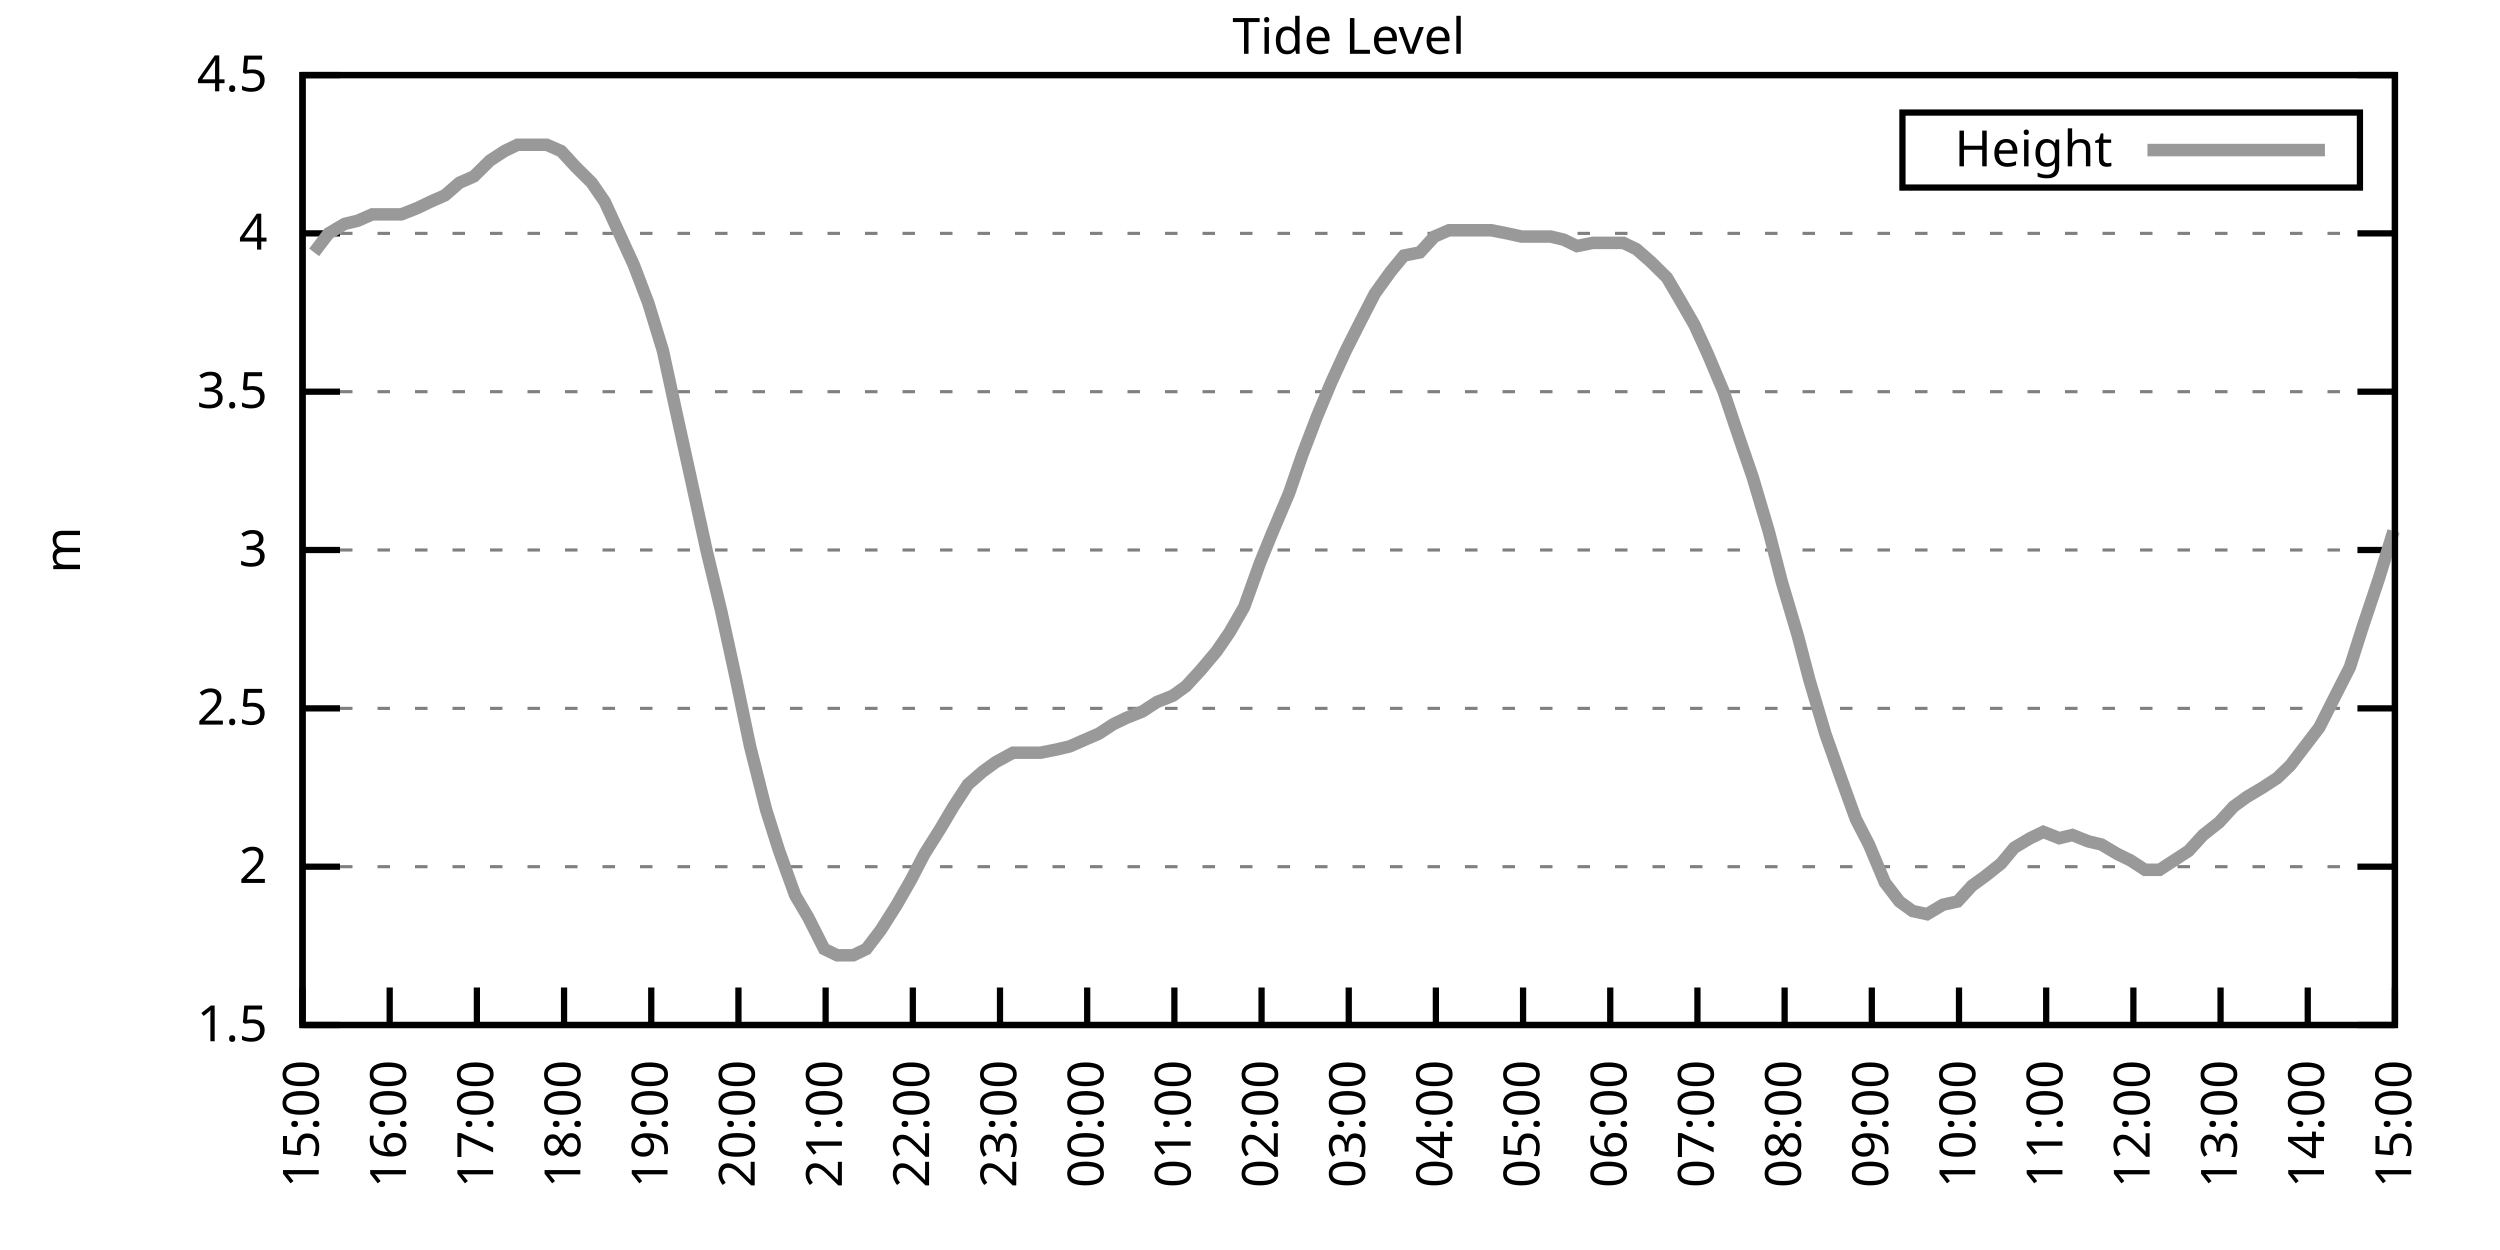
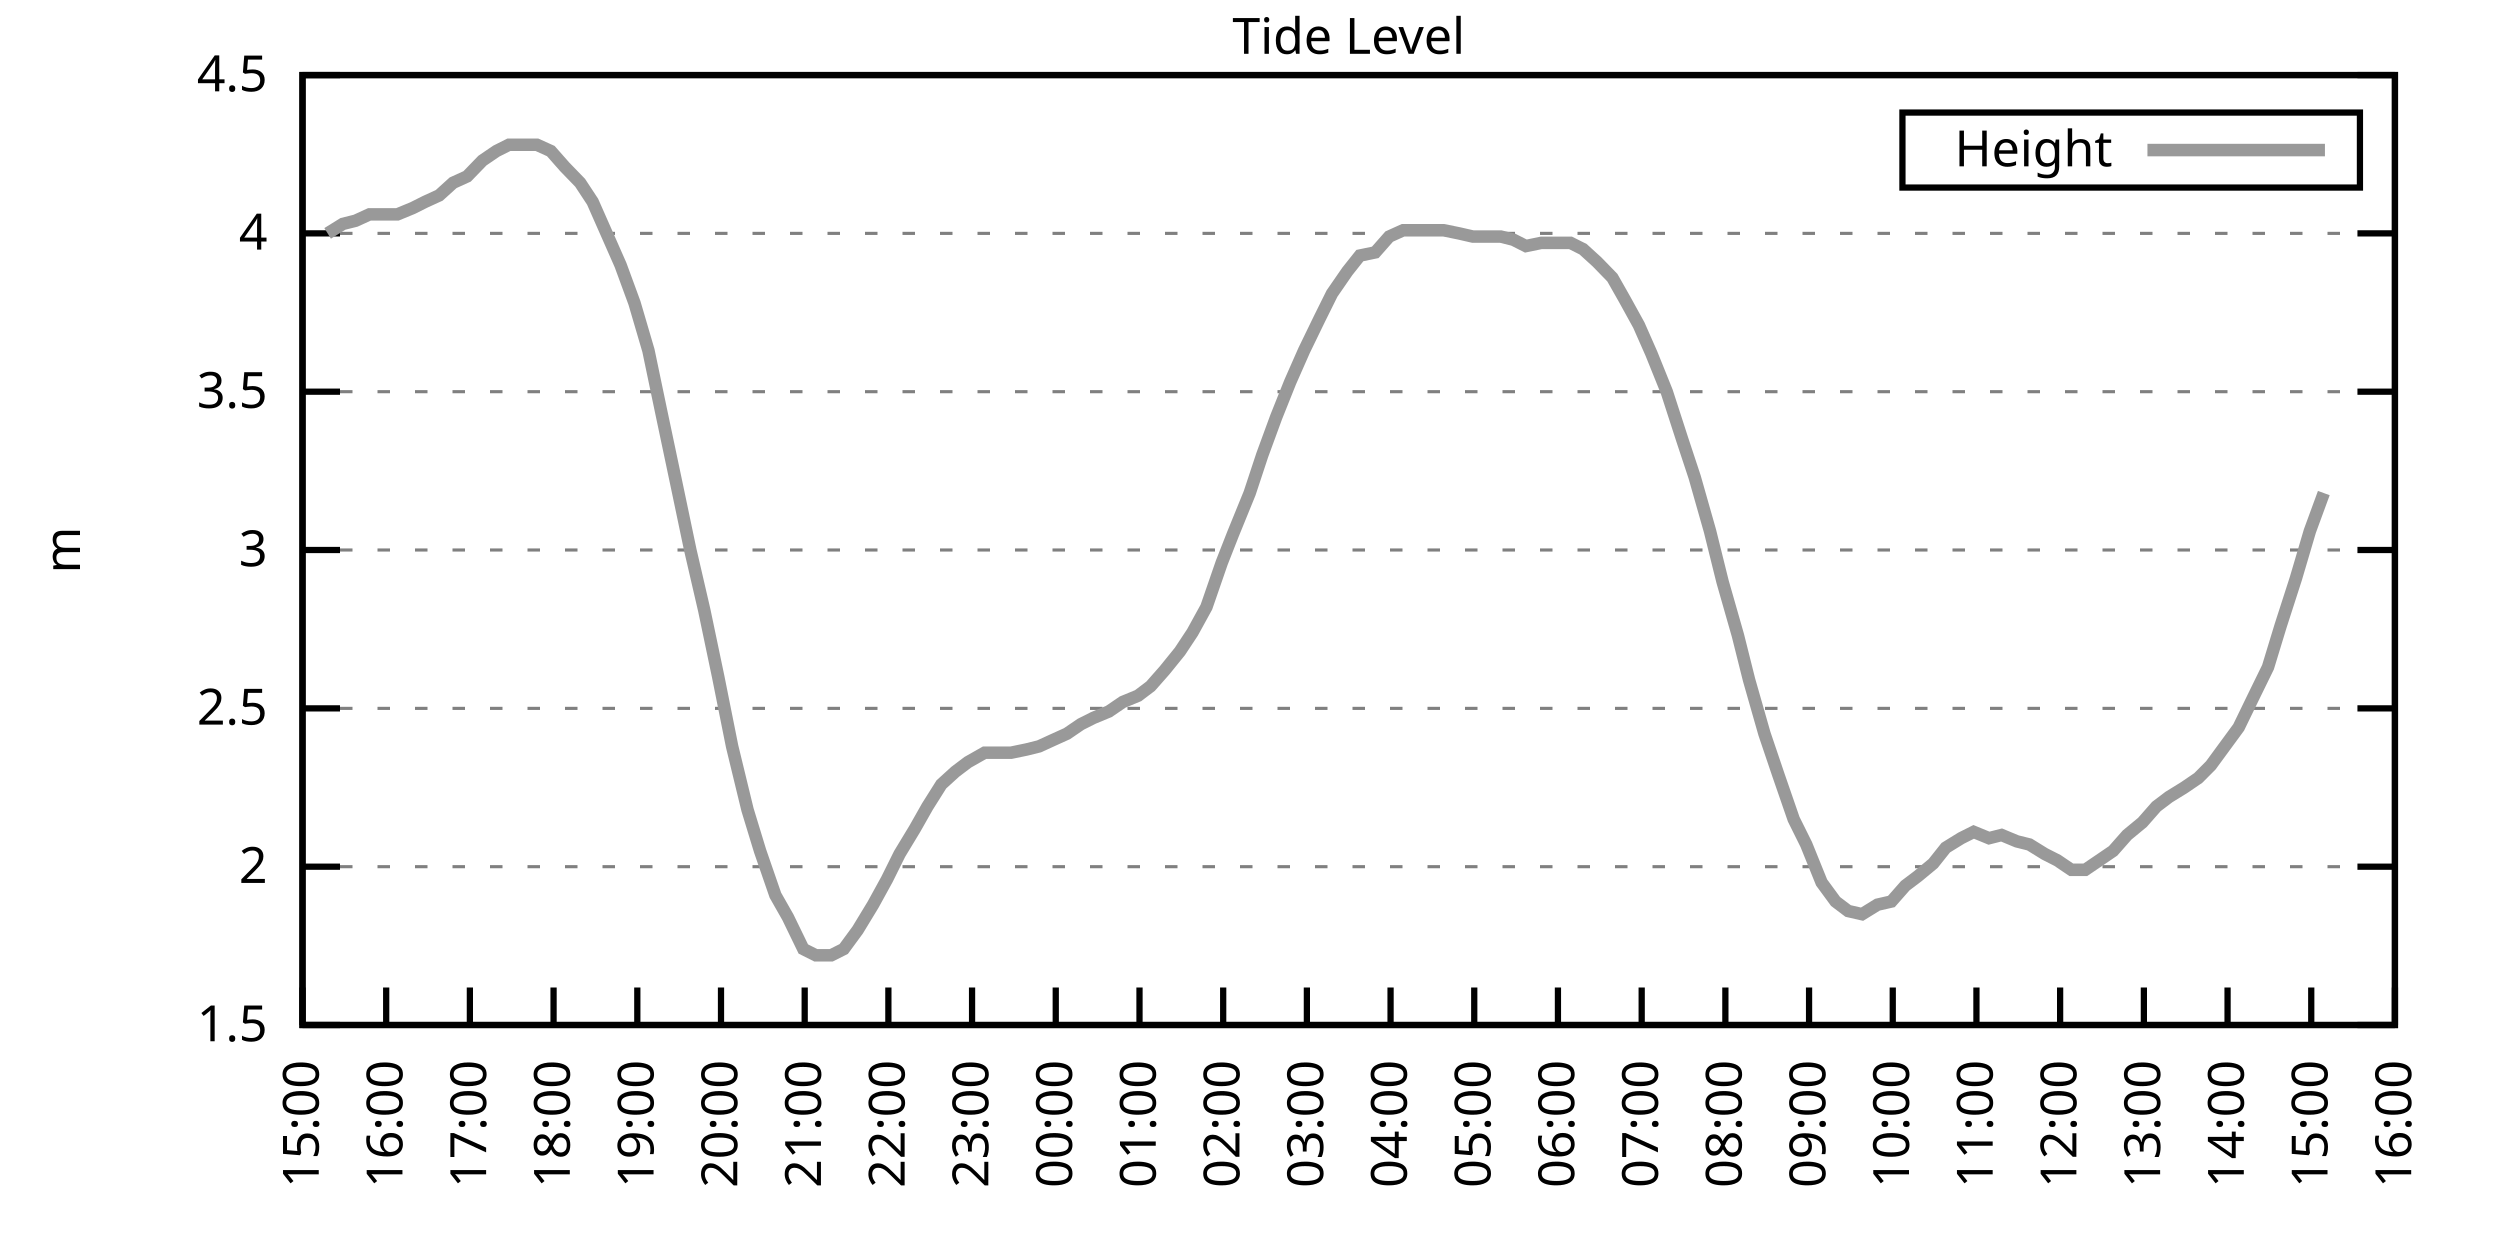
<svg xmlns="http://www.w3.org/2000/svg" xmlns:xlink="http://www.w3.org/1999/xlink" width="400" height="200" viewBox="0 0 400 200">
  <g id="gnuplot_canvas">
    <rect x="0" y="0" width="400" height="200" fill="none" />
    <defs>
      <circle id="gpDot" r="0.5" stroke-width="0.5" stroke="currentColor" />
      <path id="gpPt0" stroke-width="0.333" stroke="currentColor" d="M-1,0 h2 M0,-1 v2" />
      <path id="gpPt1" stroke-width="0.333" stroke="currentColor" d="M-1,-1 L1,1 M1,-1 L-1,1" />
      <path id="gpPt2" stroke-width="0.333" stroke="currentColor" d="M-1,0 L1,0 M0,-1 L0,1 M-1,-1 L1,1 M-1,1 L1,-1" />
      <rect id="gpPt3" stroke-width="0.333" stroke="currentColor" x="-1" y="-1" width="2" height="2" />
      <rect id="gpPt4" stroke-width="0.333" stroke="currentColor" fill="currentColor" x="-1" y="-1" width="2" height="2" />
      <circle id="gpPt5" stroke-width="0.333" stroke="currentColor" cx="0" cy="0" r="1" />
      <use xlink:href="#gpPt5" id="gpPt6" fill="currentColor" stroke="none" />
      <path id="gpPt7" stroke-width="0.333" stroke="currentColor" d="M0,-1.33 L-1.33,0.67 L1.33,0.67 z" />
      <use xlink:href="#gpPt7" id="gpPt8" fill="currentColor" stroke="none" />
      <use xlink:href="#gpPt7" id="gpPt9" stroke="currentColor" transform="rotate(180)" />
      <use xlink:href="#gpPt9" id="gpPt10" fill="currentColor" stroke="none" />
      <use xlink:href="#gpPt3" id="gpPt11" stroke="currentColor" transform="rotate(45)" />
      <use xlink:href="#gpPt11" id="gpPt12" fill="currentColor" stroke="none" />
      <path id="gpPt13" stroke-width="0.333" stroke="currentColor" d="M0,1.330 L1.265,0.411 L0.782,-1.067 L-0.782,-1.076 L-1.265,0.411 z" />
      <use xlink:href="#gpPt13" id="gpPt14" fill="currentColor" stroke="none" />
      <filter id="textbox" filterUnits="objectBoundingBox" x="0" y="0" height="1" width="1">
        <feFlood flood-color="white" flood-opacity="1" result="bgnd" />
        <feComposite in="SourceGraphic" in2="bgnd" operator="atop" />
      </filter>
      <filter id="greybox" filterUnits="objectBoundingBox" x="0" y="0" height="1" width="1">
        <feFlood flood-color="lightgrey" flood-opacity="1" result="grey" />
        <feComposite in="SourceGraphic" in2="grey" operator="atop" />
      </filter>
    </defs>
    <g fill="none" color="white" stroke="currentColor" stroke-width="1.00" stroke-linecap="butt" stroke-linejoin="miter">
</g>
    <g fill="none" color="black" stroke="currentColor" stroke-width="1.00" stroke-linecap="butt" stroke-linejoin="miter">
      <g stroke="none" shape-rendering="crispEdges">
        <polygon fill="rgb(255, 255, 255)" points="48.40,164.00 383.18,164.00 383.18,12.02 48.40,12.02 " />
      </g>
    </g>
    <g fill="none" color="black" stroke="currentColor" stroke-width="1.00" stroke-linecap="butt" stroke-linejoin="miter">
</g>
    <g fill="none" color="black" stroke="black" stroke-width="0.50" stroke-linecap="butt" stroke-linejoin="miter">
</g>
    <g fill="none" color="gray" stroke="currentColor" stroke-width="0.50" stroke-linecap="butt" stroke-linejoin="miter">
      <path stroke="gray" stroke-dasharray="2,4" class="gridline" d="M48.40,164.00 L383.19,164.00  " />
    </g>
    <g fill="none" color="gray" stroke="gray" stroke-width="1.00" stroke-linecap="butt" stroke-linejoin="miter">
</g>
    <g fill="none" color="black" stroke="currentColor" stroke-width="1.00" stroke-linecap="butt" stroke-linejoin="miter">
      <path stroke="black" d="M48.40,164.00 L54.40,164.00 M383.19,164.00 L377.19,164.00  " />
      <g transform="translate(42.80,166.60)" stroke="none" fill="black" font-family="Sans" font-size="8.00" text-anchor="end">
        <text>
          <tspan font-family="Sans"> 1.5</tspan>
        </text>
      </g>
    </g>
    <g fill="none" color="black" stroke="currentColor" stroke-width="1.00" stroke-linecap="butt" stroke-linejoin="miter">
</g>
    <g fill="none" color="black" stroke="black" stroke-width="0.50" stroke-linecap="butt" stroke-linejoin="miter">
</g>
    <g fill="none" color="gray" stroke="currentColor" stroke-width="0.50" stroke-linecap="butt" stroke-linejoin="miter">
      <path stroke="gray" stroke-dasharray="2,4" class="gridline" d="M48.40,138.67 L383.19,138.67  " />
    </g>
    <g fill="none" color="gray" stroke="gray" stroke-width="1.00" stroke-linecap="butt" stroke-linejoin="miter">
</g>
    <g fill="none" color="black" stroke="currentColor" stroke-width="1.00" stroke-linecap="butt" stroke-linejoin="miter">
      <path stroke="black" d="M48.40,138.67 L54.40,138.67 M383.19,138.67 L377.19,138.67  " />
      <g transform="translate(42.80,141.27)" stroke="none" fill="black" font-family="Sans" font-size="8.00" text-anchor="end">
        <text>
          <tspan font-family="Sans"> 2</tspan>
        </text>
      </g>
    </g>
    <g fill="none" color="black" stroke="currentColor" stroke-width="1.00" stroke-linecap="butt" stroke-linejoin="miter">
</g>
    <g fill="none" color="black" stroke="black" stroke-width="0.50" stroke-linecap="butt" stroke-linejoin="miter">
</g>
    <g fill="none" color="gray" stroke="currentColor" stroke-width="0.50" stroke-linecap="butt" stroke-linejoin="miter">
      <path stroke="gray" stroke-dasharray="2,4" class="gridline" d="M48.40,113.34 L383.19,113.34  " />
    </g>
    <g fill="none" color="gray" stroke="gray" stroke-width="1.00" stroke-linecap="butt" stroke-linejoin="miter">
</g>
    <g fill="none" color="black" stroke="currentColor" stroke-width="1.00" stroke-linecap="butt" stroke-linejoin="miter">
      <path stroke="black" d="M48.40,113.34 L54.40,113.34 M383.19,113.34 L377.19,113.34  " />
      <g transform="translate(42.80,115.94)" stroke="none" fill="black" font-family="Sans" font-size="8.00" text-anchor="end">
        <text>
          <tspan font-family="Sans"> 2.5</tspan>
        </text>
      </g>
    </g>
    <g fill="none" color="black" stroke="currentColor" stroke-width="1.00" stroke-linecap="butt" stroke-linejoin="miter">
</g>
    <g fill="none" color="black" stroke="black" stroke-width="0.50" stroke-linecap="butt" stroke-linejoin="miter">
</g>
    <g fill="none" color="gray" stroke="currentColor" stroke-width="0.50" stroke-linecap="butt" stroke-linejoin="miter">
      <path stroke="gray" stroke-dasharray="2,4" class="gridline" d="M48.40,88.00 L383.19,88.00  " />
    </g>
    <g fill="none" color="gray" stroke="gray" stroke-width="1.00" stroke-linecap="butt" stroke-linejoin="miter">
</g>
    <g fill="none" color="black" stroke="currentColor" stroke-width="1.00" stroke-linecap="butt" stroke-linejoin="miter">
      <path stroke="black" d="M48.40,88.00 L54.40,88.00 M383.19,88.00 L377.19,88.00  " />
      <g transform="translate(42.80,90.60)" stroke="none" fill="black" font-family="Sans" font-size="8.00" text-anchor="end">
        <text>
          <tspan font-family="Sans"> 3</tspan>
        </text>
      </g>
    </g>
    <g fill="none" color="black" stroke="currentColor" stroke-width="1.00" stroke-linecap="butt" stroke-linejoin="miter">
</g>
    <g fill="none" color="black" stroke="black" stroke-width="0.50" stroke-linecap="butt" stroke-linejoin="miter">
</g>
    <g fill="none" color="gray" stroke="currentColor" stroke-width="0.50" stroke-linecap="butt" stroke-linejoin="miter">
      <path stroke="gray" stroke-dasharray="2,4" class="gridline" d="M48.40,62.67 L383.19,62.67  " />
    </g>
    <g fill="none" color="gray" stroke="gray" stroke-width="1.00" stroke-linecap="butt" stroke-linejoin="miter">
</g>
    <g fill="none" color="black" stroke="currentColor" stroke-width="1.00" stroke-linecap="butt" stroke-linejoin="miter">
      <path stroke="black" d="M48.40,62.67 L54.40,62.67 M383.19,62.67 L377.19,62.67  " />
      <g transform="translate(42.80,65.27)" stroke="none" fill="black" font-family="Sans" font-size="8.00" text-anchor="end">
        <text>
          <tspan font-family="Sans"> 3.5</tspan>
        </text>
      </g>
    </g>
    <g fill="none" color="black" stroke="currentColor" stroke-width="1.00" stroke-linecap="butt" stroke-linejoin="miter">
</g>
    <g fill="none" color="black" stroke="black" stroke-width="0.50" stroke-linecap="butt" stroke-linejoin="miter">
</g>
    <g fill="none" color="gray" stroke="currentColor" stroke-width="0.50" stroke-linecap="butt" stroke-linejoin="miter">
      <path stroke="gray" stroke-dasharray="2,4" class="gridline" d="M48.40,37.34 L383.19,37.34  " />
    </g>
    <g fill="none" color="gray" stroke="gray" stroke-width="1.00" stroke-linecap="butt" stroke-linejoin="miter">
</g>
    <g fill="none" color="black" stroke="currentColor" stroke-width="1.00" stroke-linecap="butt" stroke-linejoin="miter">
      <path stroke="black" d="M48.40,37.34 L54.40,37.34 M383.19,37.34 L377.19,37.34  " />
      <g transform="translate(42.80,39.94)" stroke="none" fill="black" font-family="Sans" font-size="8.00" text-anchor="end">
        <text>
          <tspan font-family="Sans"> 4</tspan>
        </text>
      </g>
    </g>
    <g fill="none" color="black" stroke="currentColor" stroke-width="1.00" stroke-linecap="butt" stroke-linejoin="miter">
</g>
    <g fill="none" color="black" stroke="black" stroke-width="0.50" stroke-linecap="butt" stroke-linejoin="miter">
</g>
    <g fill="none" color="gray" stroke="currentColor" stroke-width="0.50" stroke-linecap="butt" stroke-linejoin="miter">
      <path stroke="gray" stroke-dasharray="2,4" class="gridline" d="M48.40,12.01 L383.19,12.01  " />
    </g>
    <g fill="none" color="gray" stroke="gray" stroke-width="1.00" stroke-linecap="butt" stroke-linejoin="miter">
</g>
    <g fill="none" color="black" stroke="currentColor" stroke-width="1.00" stroke-linecap="butt" stroke-linejoin="miter">
      <path stroke="black" d="M48.40,12.01 L54.40,12.01 M383.19,12.01 L377.19,12.01  " />
      <g transform="translate(42.80,14.61)" stroke="none" fill="black" font-family="Sans" font-size="8.00" text-anchor="end">
        <text>
          <tspan font-family="Sans"> 4.5</tspan>
        </text>
      </g>
    </g>
    <g fill="none" color="black" stroke="currentColor" stroke-width="1.00" stroke-linecap="butt" stroke-linejoin="miter">
      <path stroke="black" d="M48.40,164.00 L48.40,158.00  " />
      <g transform="translate(51.00,169.60) rotate(270.00)" stroke="none" fill="black" font-family="Sans" font-size="8.00" text-anchor="end">
        <text>
          <tspan font-family="Sans">15:00</tspan>
        </text>
      </g>
    </g>
    <g fill="none" color="black" stroke="currentColor" stroke-width="1.00" stroke-linecap="butt" stroke-linejoin="miter">
-       <path stroke="black" d="M62.35,164.00 L62.35,158.00  " />
-       <g transform="translate(64.95,169.60) rotate(270.00)" stroke="none" fill="black" font-family="Sans" font-size="8.00" text-anchor="end">
+       <path stroke="black" d="M61.79,164.00 L61.79,158.00  " />
+       <g transform="translate(64.39,169.60) rotate(270.00)" stroke="none" fill="black" font-family="Sans" font-size="8.00" text-anchor="end">
        <text>
          <tspan font-family="Sans">16:00</tspan>
        </text>
      </g>
    </g>
    <g fill="none" color="black" stroke="currentColor" stroke-width="1.00" stroke-linecap="butt" stroke-linejoin="miter">
-       <path stroke="black" d="M76.30,164.00 L76.30,158.00  " />
-       <g transform="translate(78.90,169.60) rotate(270.00)" stroke="none" fill="black" font-family="Sans" font-size="8.00" text-anchor="end">
+       <path stroke="black" d="M75.18,164.00 L75.18,158.00  " />
+       <g transform="translate(77.78,169.60) rotate(270.00)" stroke="none" fill="black" font-family="Sans" font-size="8.00" text-anchor="end">
        <text>
          <tspan font-family="Sans">17:00</tspan>
        </text>
      </g>
    </g>
    <g fill="none" color="black" stroke="currentColor" stroke-width="1.00" stroke-linecap="butt" stroke-linejoin="miter">
-       <path stroke="black" d="M90.25,164.00 L90.25,158.00  " />
-       <g transform="translate(92.85,169.60) rotate(270.00)" stroke="none" fill="black" font-family="Sans" font-size="8.00" text-anchor="end">
+       <path stroke="black" d="M88.57,164.00 L88.57,158.00  " />
+       <g transform="translate(91.17,169.60) rotate(270.00)" stroke="none" fill="black" font-family="Sans" font-size="8.00" text-anchor="end">
        <text>
          <tspan font-family="Sans">18:00</tspan>
        </text>
      </g>
    </g>
    <g fill="none" color="black" stroke="currentColor" stroke-width="1.00" stroke-linecap="butt" stroke-linejoin="miter">
-       <path stroke="black" d="M104.20,164.00 L104.20,158.00  " />
-       <g transform="translate(106.80,169.60) rotate(270.00)" stroke="none" fill="black" font-family="Sans" font-size="8.00" text-anchor="end">
+       <path stroke="black" d="M101.97,164.00 L101.97,158.00  " />
+       <g transform="translate(104.57,169.60) rotate(270.00)" stroke="none" fill="black" font-family="Sans" font-size="8.00" text-anchor="end">
        <text>
          <tspan font-family="Sans">19:00</tspan>
        </text>
      </g>
    </g>
    <g fill="none" color="black" stroke="currentColor" stroke-width="1.00" stroke-linecap="butt" stroke-linejoin="miter">
-       <path stroke="black" d="M118.15,164.00 L118.15,158.00  " />
-       <g transform="translate(120.75,169.60) rotate(270.00)" stroke="none" fill="black" font-family="Sans" font-size="8.00" text-anchor="end">
+       <path stroke="black" d="M115.36,164.00 L115.36,158.00  " />
+       <g transform="translate(117.96,169.60) rotate(270.00)" stroke="none" fill="black" font-family="Sans" font-size="8.00" text-anchor="end">
        <text>
          <tspan font-family="Sans">20:00</tspan>
        </text>
      </g>
    </g>
    <g fill="none" color="black" stroke="currentColor" stroke-width="1.00" stroke-linecap="butt" stroke-linejoin="miter">
-       <path stroke="black" d="M132.10,164.00 L132.10,158.00  " />
-       <g transform="translate(134.70,169.60) rotate(270.00)" stroke="none" fill="black" font-family="Sans" font-size="8.00" text-anchor="end">
+       <path stroke="black" d="M128.75,164.00 L128.75,158.00  " />
+       <g transform="translate(131.35,169.60) rotate(270.00)" stroke="none" fill="black" font-family="Sans" font-size="8.00" text-anchor="end">
        <text>
          <tspan font-family="Sans">21:00</tspan>
        </text>
      </g>
    </g>
    <g fill="none" color="black" stroke="currentColor" stroke-width="1.00" stroke-linecap="butt" stroke-linejoin="miter">
-       <path stroke="black" d="M146.05,164.00 L146.05,158.00  " />
-       <g transform="translate(148.65,169.60) rotate(270.00)" stroke="none" fill="black" font-family="Sans" font-size="8.00" text-anchor="end">
+       <path stroke="black" d="M142.14,164.00 L142.14,158.00  " />
+       <g transform="translate(144.74,169.60) rotate(270.00)" stroke="none" fill="black" font-family="Sans" font-size="8.00" text-anchor="end">
        <text>
          <tspan font-family="Sans">22:00</tspan>
        </text>
      </g>
    </g>
    <g fill="none" color="black" stroke="currentColor" stroke-width="1.00" stroke-linecap="butt" stroke-linejoin="miter">
-       <path stroke="black" d="M160.00,164.00 L160.00,158.00  " />
-       <g transform="translate(162.60,169.60) rotate(270.00)" stroke="none" fill="black" font-family="Sans" font-size="8.00" text-anchor="end">
+       <path stroke="black" d="M155.53,164.00 L155.53,158.00  " />
+       <g transform="translate(158.13,169.60) rotate(270.00)" stroke="none" fill="black" font-family="Sans" font-size="8.00" text-anchor="end">
        <text>
          <tspan font-family="Sans">23:00</tspan>
        </text>
      </g>
    </g>
    <g fill="none" color="black" stroke="currentColor" stroke-width="1.00" stroke-linecap="butt" stroke-linejoin="miter">
-       <path stroke="black" d="M173.95,164.00 L173.95,158.00  " />
-       <g transform="translate(176.55,169.60) rotate(270.00)" stroke="none" fill="black" font-family="Sans" font-size="8.00" text-anchor="end">
+       <path stroke="black" d="M168.92,164.00 L168.92,158.00  " />
+       <g transform="translate(171.52,169.60) rotate(270.00)" stroke="none" fill="black" font-family="Sans" font-size="8.00" text-anchor="end">
        <text>
          <tspan font-family="Sans">00:00</tspan>
        </text>
      </g>
    </g>
    <g fill="none" color="black" stroke="currentColor" stroke-width="1.00" stroke-linecap="butt" stroke-linejoin="miter">
-       <path stroke="black" d="M187.90,164.00 L187.90,158.00  " />
-       <g transform="translate(190.50,169.60) rotate(270.00)" stroke="none" fill="black" font-family="Sans" font-size="8.00" text-anchor="end">
+       <path stroke="black" d="M182.32,164.00 L182.32,158.00  " />
+       <g transform="translate(184.92,169.60) rotate(270.00)" stroke="none" fill="black" font-family="Sans" font-size="8.00" text-anchor="end">
        <text>
          <tspan font-family="Sans">01:00</tspan>
        </text>
      </g>
    </g>
    <g fill="none" color="black" stroke="currentColor" stroke-width="1.00" stroke-linecap="butt" stroke-linejoin="miter">
-       <path stroke="black" d="M201.85,164.00 L201.85,158.00  " />
-       <g transform="translate(204.45,169.60) rotate(270.00)" stroke="none" fill="black" font-family="Sans" font-size="8.00" text-anchor="end">
+       <path stroke="black" d="M195.71,164.00 L195.71,158.00  " />
+       <g transform="translate(198.31,169.60) rotate(270.00)" stroke="none" fill="black" font-family="Sans" font-size="8.00" text-anchor="end">
        <text>
          <tspan font-family="Sans">02:00</tspan>
        </text>
      </g>
    </g>
    <g fill="none" color="black" stroke="currentColor" stroke-width="1.00" stroke-linecap="butt" stroke-linejoin="miter">
-       <path stroke="black" d="M215.80,164.00 L215.80,158.00  " />
-       <g transform="translate(218.40,169.60) rotate(270.00)" stroke="none" fill="black" font-family="Sans" font-size="8.00" text-anchor="end">
+       <path stroke="black" d="M209.10,164.00 L209.10,158.00  " />
+       <g transform="translate(211.70,169.60) rotate(270.00)" stroke="none" fill="black" font-family="Sans" font-size="8.00" text-anchor="end">
        <text>
          <tspan font-family="Sans">03:00</tspan>
        </text>
      </g>
    </g>
    <g fill="none" color="black" stroke="currentColor" stroke-width="1.00" stroke-linecap="butt" stroke-linejoin="miter">
-       <path stroke="black" d="M229.74,164.00 L229.74,158.00  " />
-       <g transform="translate(232.34,169.60) rotate(270.00)" stroke="none" fill="black" font-family="Sans" font-size="8.00" text-anchor="end">
+       <path stroke="black" d="M222.49,164.00 L222.49,158.00  " />
+       <g transform="translate(225.09,169.60) rotate(270.00)" stroke="none" fill="black" font-family="Sans" font-size="8.00" text-anchor="end">
        <text>
          <tspan font-family="Sans">04:00</tspan>
        </text>
      </g>
    </g>
    <g fill="none" color="black" stroke="currentColor" stroke-width="1.00" stroke-linecap="butt" stroke-linejoin="miter">
-       <path stroke="black" d="M243.69,164.00 L243.69,158.00  " />
-       <g transform="translate(246.29,169.60) rotate(270.00)" stroke="none" fill="black" font-family="Sans" font-size="8.00" text-anchor="end">
+       <path stroke="black" d="M235.88,164.00 L235.88,158.00  " />
+       <g transform="translate(238.48,169.60) rotate(270.00)" stroke="none" fill="black" font-family="Sans" font-size="8.00" text-anchor="end">
        <text>
          <tspan font-family="Sans">05:00</tspan>
        </text>
      </g>
    </g>
    <g fill="none" color="black" stroke="currentColor" stroke-width="1.00" stroke-linecap="butt" stroke-linejoin="miter">
-       <path stroke="black" d="M257.64,164.00 L257.64,158.00  " />
-       <g transform="translate(260.24,169.60) rotate(270.00)" stroke="none" fill="black" font-family="Sans" font-size="8.00" text-anchor="end">
+       <path stroke="black" d="M249.27,164.00 L249.27,158.00  " />
+       <g transform="translate(251.87,169.60) rotate(270.00)" stroke="none" fill="black" font-family="Sans" font-size="8.00" text-anchor="end">
        <text>
          <tspan font-family="Sans">06:00</tspan>
        </text>
      </g>
    </g>
    <g fill="none" color="black" stroke="currentColor" stroke-width="1.00" stroke-linecap="butt" stroke-linejoin="miter">
-       <path stroke="black" d="M271.59,164.00 L271.59,158.00  " />
-       <g transform="translate(274.19,169.60) rotate(270.00)" stroke="none" fill="black" font-family="Sans" font-size="8.00" text-anchor="end">
+       <path stroke="black" d="M262.67,164.00 L262.67,158.00  " />
+       <g transform="translate(265.27,169.60) rotate(270.00)" stroke="none" fill="black" font-family="Sans" font-size="8.00" text-anchor="end">
        <text>
          <tspan font-family="Sans">07:00</tspan>
        </text>
      </g>
    </g>
    <g fill="none" color="black" stroke="currentColor" stroke-width="1.00" stroke-linecap="butt" stroke-linejoin="miter">
-       <path stroke="black" d="M285.54,164.00 L285.54,158.00  " />
-       <g transform="translate(288.14,169.60) rotate(270.00)" stroke="none" fill="black" font-family="Sans" font-size="8.00" text-anchor="end">
+       <path stroke="black" d="M276.06,164.00 L276.06,158.00  " />
+       <g transform="translate(278.66,169.60) rotate(270.00)" stroke="none" fill="black" font-family="Sans" font-size="8.00" text-anchor="end">
        <text>
          <tspan font-family="Sans">08:00</tspan>
        </text>
      </g>
    </g>
    <g fill="none" color="black" stroke="currentColor" stroke-width="1.00" stroke-linecap="butt" stroke-linejoin="miter">
-       <path stroke="black" d="M299.49,164.00 L299.49,158.00  " />
-       <g transform="translate(302.09,169.60) rotate(270.00)" stroke="none" fill="black" font-family="Sans" font-size="8.00" text-anchor="end">
+       <path stroke="black" d="M289.45,164.00 L289.45,158.00  " />
+       <g transform="translate(292.05,169.60) rotate(270.00)" stroke="none" fill="black" font-family="Sans" font-size="8.00" text-anchor="end">
        <text>
          <tspan font-family="Sans">09:00</tspan>
        </text>
      </g>
    </g>
    <g fill="none" color="black" stroke="currentColor" stroke-width="1.00" stroke-linecap="butt" stroke-linejoin="miter">
-       <path stroke="black" d="M313.44,164.00 L313.44,158.00  " />
-       <g transform="translate(316.04,169.60) rotate(270.00)" stroke="none" fill="black" font-family="Sans" font-size="8.00" text-anchor="end">
+       <path stroke="black" d="M302.84,164.00 L302.84,158.00  " />
+       <g transform="translate(305.44,169.60) rotate(270.00)" stroke="none" fill="black" font-family="Sans" font-size="8.00" text-anchor="end">
        <text>
          <tspan font-family="Sans">10:00</tspan>
        </text>
      </g>
    </g>
    <g fill="none" color="black" stroke="currentColor" stroke-width="1.00" stroke-linecap="butt" stroke-linejoin="miter">
-       <path stroke="black" d="M327.39,164.00 L327.39,158.00  " />
-       <g transform="translate(329.99,169.60) rotate(270.00)" stroke="none" fill="black" font-family="Sans" font-size="8.00" text-anchor="end">
+       <path stroke="black" d="M316.23,164.00 L316.23,158.00  " />
+       <g transform="translate(318.83,169.60) rotate(270.00)" stroke="none" fill="black" font-family="Sans" font-size="8.00" text-anchor="end">
        <text>
          <tspan font-family="Sans">11:00</tspan>
        </text>
      </g>
    </g>
    <g fill="none" color="black" stroke="currentColor" stroke-width="1.00" stroke-linecap="butt" stroke-linejoin="miter">
-       <path stroke="black" d="M341.34,164.00 L341.34,158.00  " />
-       <g transform="translate(343.94,169.60) rotate(270.00)" stroke="none" fill="black" font-family="Sans" font-size="8.00" text-anchor="end">
+       <path stroke="black" d="M329.62,164.00 L329.62,158.00  " />
+       <g transform="translate(332.22,169.60) rotate(270.00)" stroke="none" fill="black" font-family="Sans" font-size="8.00" text-anchor="end">
        <text>
          <tspan font-family="Sans">12:00</tspan>
        </text>
      </g>
    </g>
    <g fill="none" color="black" stroke="currentColor" stroke-width="1.00" stroke-linecap="butt" stroke-linejoin="miter">
-       <path stroke="black" d="M355.29,164.00 L355.29,158.00  " />
-       <g transform="translate(357.89,169.60) rotate(270.00)" stroke="none" fill="black" font-family="Sans" font-size="8.00" text-anchor="end">
+       <path stroke="black" d="M343.02,164.00 L343.02,158.00  " />
+       <g transform="translate(345.62,169.60) rotate(270.00)" stroke="none" fill="black" font-family="Sans" font-size="8.00" text-anchor="end">
        <text>
          <tspan font-family="Sans">13:00</tspan>
        </text>
      </g>
    </g>
    <g fill="none" color="black" stroke="currentColor" stroke-width="1.00" stroke-linecap="butt" stroke-linejoin="miter">
-       <path stroke="black" d="M369.24,164.00 L369.24,158.00  " />
-       <g transform="translate(371.84,169.60) rotate(270.00)" stroke="none" fill="black" font-family="Sans" font-size="8.00" text-anchor="end">
+       <path stroke="black" d="M356.41,164.00 L356.41,158.00  " />
+       <g transform="translate(359.01,169.60) rotate(270.00)" stroke="none" fill="black" font-family="Sans" font-size="8.00" text-anchor="end">
        <text>
          <tspan font-family="Sans">14:00</tspan>
+         </text>
+       </g>
+     </g>
+     <g fill="none" color="black" stroke="currentColor" stroke-width="1.00" stroke-linecap="butt" stroke-linejoin="miter">
+       <path stroke="black" d="M369.80,164.00 L369.80,158.00  " />
+       <g transform="translate(372.40,169.60) rotate(270.00)" stroke="none" fill="black" font-family="Sans" font-size="8.00" text-anchor="end">
+         <text>
+           <tspan font-family="Sans">15:00</tspan>
        </text>
      </g>
    </g>
    <g fill="none" color="black" stroke="currentColor" stroke-width="1.00" stroke-linecap="butt" stroke-linejoin="miter">
      <path stroke="black" d="M383.19,164.00 L383.19,158.00  " />
      <g transform="translate(385.79,169.60) rotate(270.00)" stroke="none" fill="black" font-family="Sans" font-size="8.00" text-anchor="end">
        <text>
-           <tspan font-family="Sans">15:00</tspan>
+           <tspan font-family="Sans">16:00</tspan>
        </text>
      </g>
    </g>
    <g fill="none" color="black" stroke="currentColor" stroke-width="1.00" stroke-linecap="butt" stroke-linejoin="miter">
</g>
    <g fill="none" color="black" stroke="currentColor" stroke-width="1.00" stroke-linecap="butt" stroke-linejoin="miter">
      <path stroke="black" d="M48.40,12.01 L48.40,164.00 L383.19,164.00 L383.19,12.01 L48.40,12.01 Z  " />
    </g>
    <g fill="none" color="black" stroke="currentColor" stroke-width="1.00" stroke-linecap="butt" stroke-linejoin="miter">
</g>
    <g fill="none" color="black" stroke="currentColor" stroke-width="1.00" stroke-linecap="butt" stroke-linejoin="miter">
      <path stroke="black" d="M304.39,30.01 L304.39,18.01 L377.59,18.01 L377.59,30.01 L304.39,30.01 Z  " />
    </g>
    <g id="Tide_level_plot_1">
      <g fill="none" color="white" stroke="black" stroke-width="2.00" stroke-linecap="butt" stroke-linejoin="miter">
</g>
      <g fill="none" color="black" stroke="currentColor" stroke-width="2.00" stroke-linecap="butt" stroke-linejoin="miter">
        <g transform="translate(337.99,26.61)" stroke="none" fill="black" font-family="Sans" font-size="8.00" text-anchor="end">
          <text>
            <tspan font-family="Sans">Height</tspan>
          </text>
        </g>
      </g>
      <g fill="none" color="black" stroke="currentColor" stroke-width="2.00" stroke-linecap="butt" stroke-linejoin="miter">
-         <path stroke="rgb(153, 153, 153)" d="M343.59,24.01 L371.99,24.01 M50.26,40.38 L52.58,37.34 L55.14,35.82 L57.23,35.32 L59.56,34.30 L62.12,34.30   L64.21,34.30 L66.77,33.29 L68.86,32.28 L71.18,31.26 L73.51,29.24 L75.83,28.22 L78.39,25.69 L80.72,24.17   L82.81,23.16 L85.37,23.16 L87.46,23.16 L89.78,24.17 L92.11,26.70 L94.67,29.24 L96.76,32.28 L99.32,37.85   L101.41,42.41 L103.73,48.49 L106.06,56.09 L108.15,65.71 L110.71,77.37 L113.03,88.00 L115.36,97.63 L117.68,108.27   L120.01,119.42 L122.57,129.55 L124.66,136.14 L127.22,143.23 L129.31,146.77 L131.87,151.84 L133.96,152.85 L136.51,152.85   L138.61,151.84 L140.93,148.80 L143.49,144.75 L145.81,140.69 L147.91,136.64 L150.46,132.59 L152.56,129.04 L154.88,125.50   L157.21,123.47 L159.30,121.95 L162.09,120.43 L164.18,120.43 L166.51,120.43 L169.06,119.92 L171.16,119.42 L173.48,118.40   L175.81,117.39 L178.13,115.87 L180.22,114.86 L182.78,113.84 L185.11,112.32 L187.66,111.31 L189.76,109.79 L192.08,107.26   L194.64,104.22 L196.73,101.18 L199.06,97.12 L201.61,90.03 L203.47,85.47 L206.26,78.89 L208.36,72.81 L210.68,66.73   L213.01,61.15 L215.33,56.09 L217.89,51.02 L219.98,46.97 L222.54,43.42 L224.63,40.89 L227.19,40.38 L229.51,37.85   L231.84,36.84 L234.16,36.84 L236.25,36.84 L238.58,36.84 L241.14,37.34 L243.46,37.85 L245.55,37.85 L248.11,37.85   L250.20,38.35 L252.30,39.37 L254.85,38.86 L257.41,38.86 L259.74,38.86 L261.83,39.87 L264.15,41.90 L266.71,44.43   L268.80,47.98 L271.13,52.03 L273.22,56.59 L275.78,62.67 L278.34,70.27 L280.43,76.35 L282.99,84.97 L285.08,93.07   L287.64,101.68 L289.50,108.78 L292.05,117.39 L294.38,123.98 L296.94,131.07 L299.03,135.12 L301.58,141.20 L303.91,144.24   L306.00,145.76 L308.33,146.27 L310.88,144.75 L313.21,144.24 L315.53,141.71 L317.63,140.19 L320.18,138.16 L322.28,135.63   L324.83,134.11 L326.93,133.10 L329.48,134.11 L331.58,133.60 L334.13,134.62 L336.23,135.12 L338.78,136.64 L340.88,137.66   L343.20,139.17 L345.53,139.17 L347.85,137.66 L350.18,136.14 L352.50,133.60 L355.06,131.58 L357.38,129.04 L359.48,127.52   L362.03,126.00 L364.36,124.48 L366.45,122.46 L368.78,119.42 L371.10,116.38 L373.66,111.31 L375.98,106.75 L378.08,100.16   L380.63,92.56 L382.96,84.97  " />
+         <path stroke="rgb(153, 153, 153)" d="M343.59,24.01 L371.99,24.01 M52.42,37.34 L54.87,35.82 L56.88,35.32 L59.11,34.30 L61.57,34.30 L63.58,34.30   L66.03,33.29 L68.04,32.28 L70.27,31.26 L72.50,29.24 L74.74,28.22 L77.19,25.69 L79.42,24.17 L81.43,23.16   L83.89,23.16 L85.90,23.16 L88.13,24.17 L90.36,26.70 L92.82,29.24 L94.82,32.28 L97.28,37.85 L99.29,42.41   L101.52,48.49 L103.75,56.09 L105.76,65.71 L108.22,77.37 L110.45,88.00 L112.68,97.63 L114.91,108.27 L117.14,119.42   L119.60,129.55 L121.61,136.14 L124.06,143.23 L126.07,146.77 L128.53,151.84 L130.54,152.85 L132.99,152.85 L135.00,151.84   L137.23,148.80 L139.69,144.75 L141.92,140.69 L143.93,136.64 L146.38,132.59 L148.39,129.04 L150.62,125.50 L152.85,123.47   L154.86,121.95 L157.54,120.43 L159.55,120.43 L161.78,120.43 L164.24,119.92 L166.25,119.42 L168.48,118.40 L170.71,117.39   L172.94,115.87 L174.95,114.86 L177.41,113.84 L179.64,112.32 L182.09,111.31 L184.10,109.79 L186.33,107.26 L188.79,104.22   L190.80,101.18 L193.03,97.12 L195.48,90.03 L197.27,85.47 L199.95,78.89 L201.96,72.81 L204.19,66.73 L206.42,61.15   L208.65,56.09 L211.11,51.02 L213.12,46.97 L215.57,43.42 L217.58,40.89 L220.04,40.38 L222.27,37.85 L224.50,36.84   L226.73,36.84 L228.74,36.84 L230.97,36.84 L233.43,37.34 L235.66,37.85 L237.67,37.85 L240.12,37.85 L242.13,38.35   L244.14,39.37 L246.60,38.86 L249.05,38.86 L251.28,38.86 L253.29,39.87 L255.52,41.90 L257.98,44.43 L259.99,47.98   L262.22,52.03 L264.23,56.59 L266.68,62.67 L269.14,70.27 L271.15,76.35 L273.60,84.97 L275.61,93.07 L278.07,101.68   L279.85,108.78 L282.31,117.39 L284.54,123.98 L286.99,131.07 L289.00,135.12 L291.46,141.20 L293.69,144.24 L295.70,145.76   L297.93,146.27 L300.39,144.75 L302.62,144.24 L304.85,141.71 L306.86,140.19 L309.31,138.16 L311.32,135.63 L313.78,134.11   L315.79,133.10 L318.24,134.11 L320.25,133.60 L322.70,134.62 L324.71,135.12 L327.17,136.64 L329.18,137.66 L331.41,139.17   L333.64,139.17 L335.87,137.66 L338.10,136.14 L340.34,133.60 L342.79,131.58 L345.02,129.04 L347.03,127.52 L349.49,126.00   L351.72,124.48 L353.73,122.46 L355.96,119.42 L358.19,116.38 L360.65,111.31 L362.88,106.75 L364.89,100.16 L367.34,92.56   L369.58,84.97 L371.81,78.89  " />
      </g>
    </g>
    <g fill="none" color="black" stroke="currentColor" stroke-width="2.00" stroke-linecap="butt" stroke-linejoin="miter">
</g>
    <g fill="none" color="black" stroke="black" stroke-width="1.00" stroke-linecap="butt" stroke-linejoin="miter">
</g>
    <g fill="none" color="black" stroke="currentColor" stroke-width="1.00" stroke-linecap="butt" stroke-linejoin="miter">
      <path stroke="black" d="M48.40,12.01 L48.40,164.00 L383.19,164.00 L383.19,12.01 L48.40,12.01 Z  " />
      <g transform="translate(12.80,88.01) rotate(270.00)" stroke="none" fill="black" font-family="Sans" font-size="8.00" text-anchor="middle">
        <text>
          <tspan font-family="Sans">m</tspan>
        </text>
      </g>
    </g>
    <g fill="none" color="black" stroke="currentColor" stroke-width="1.00" stroke-linecap="butt" stroke-linejoin="miter">
</g>
    <g fill="none" color="black" stroke="currentColor" stroke-width="1.00" stroke-linecap="butt" stroke-linejoin="miter">
      <g transform="translate(215.79,8.61)" stroke="none" fill="black" font-family="Sans" font-size="8.00" text-anchor="middle">
        <text>
          <tspan font-family="Sans">Tide Level</tspan>
        </text>
      </g>
    </g>
    <g fill="none" color="black" stroke="currentColor" stroke-width="1.00" stroke-linecap="butt" stroke-linejoin="miter">
</g>
  </g>
</svg>
